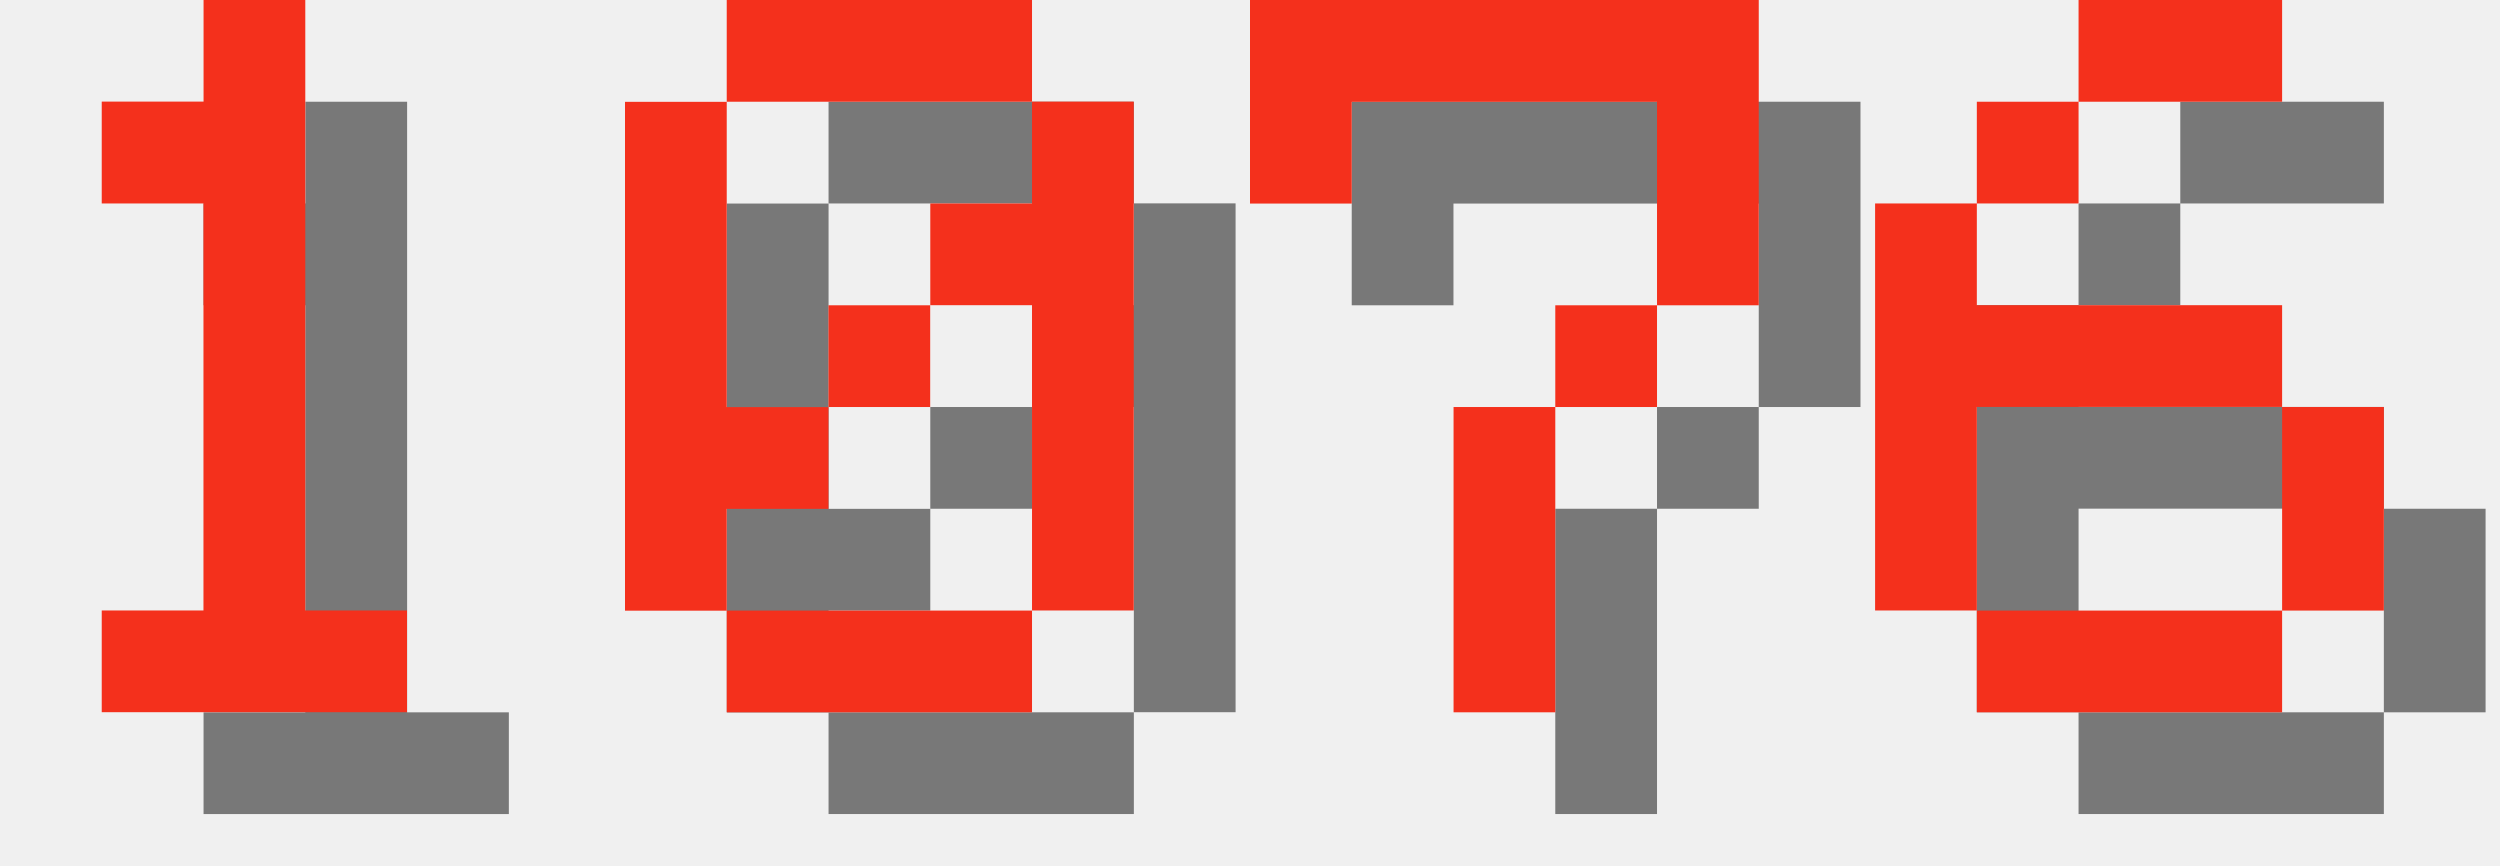
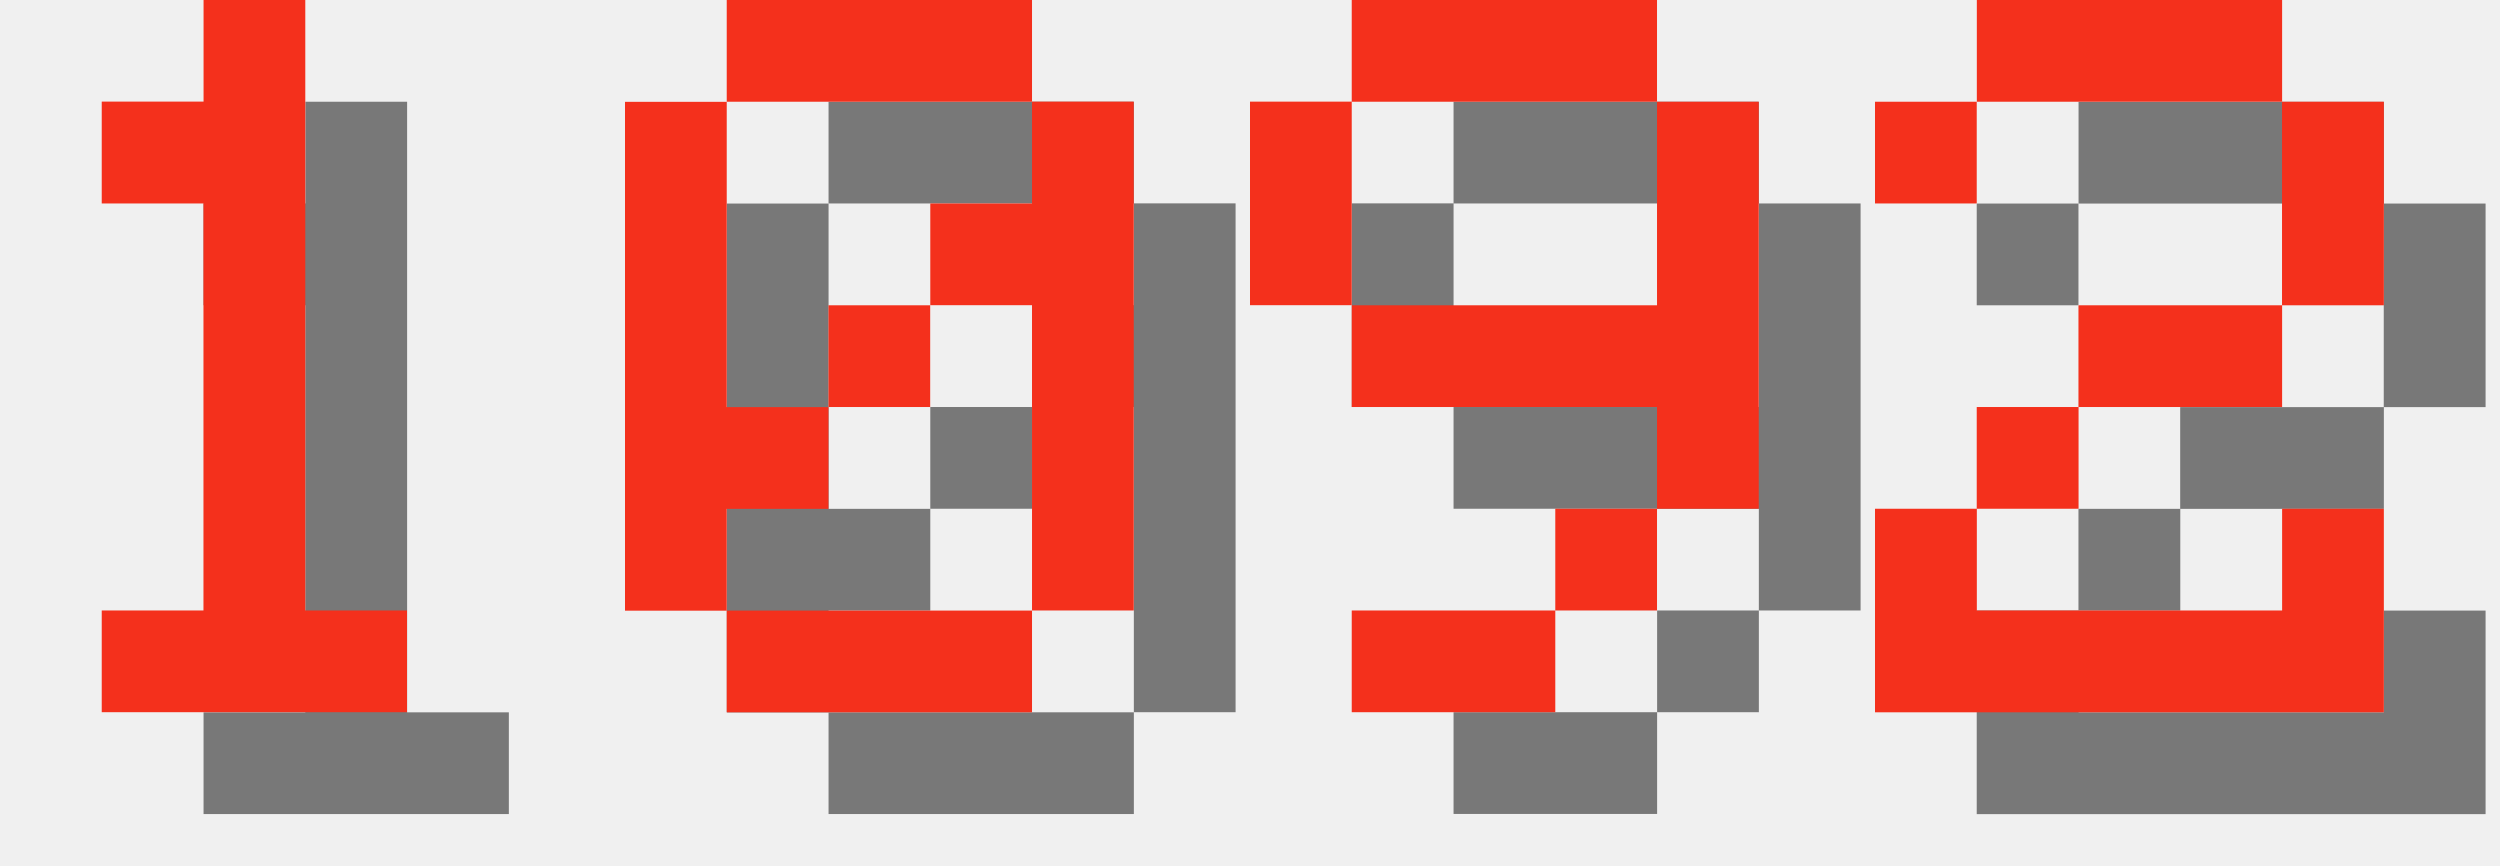
<svg xmlns="http://www.w3.org/2000/svg" version="1.1" width="104.0" height="36">
  <style>
        .text-foreground {
            fill: #F4301C;
        }
        .text-shadow {
            fill: #000000;
            fill-opacity: 0.5;
        }
    </style>
  <g class="digit" id="digit_1" transform="translate(0.0, 0), scale(4)">
    <path id="digit_1_shadow" class="text-shadow" d="m2.117 2.117v1.058h1.058v4.233h-1.058v1.058h3.175v-1.058h-1.058v-6.35h-1.058v1.058h-1.058z" fill-opacity=".5" style="paint-order:stroke fill markers" />
    <path id="digit_1_fg" class="text-foreground" d="m1.058 1.058v1.058h1.058v4.233h-1.058v1.058h3.175v-1.058h-1.058v-6.35h-1.058v1.058h-1.058z" fill="#fff" style="paint-order:stroke fill markers" />
  </g>
  <g class="digit" id="digit_0" transform="translate(26.0, 0), scale(4)">
    <path id="digit_0_shadow" class="text-shadow" d="m2.117 1.058v1.058h3.175v-1.058h-3.175zm3.175 1.058v1.058h-1.058v1.058h1.058v3.175h1.058v-5.292h-1.058zm0 5.292h-3.175v1.058h3.175v-1.058zm-3.175 0v-1.058h1.058v-1.058h-1.058v-3.175h-1.058v5.292h1.058zm1.058-2.117h1.058v-1.058h-1.058v1.058z" fill-opacity=".5" style="paint-order:stroke fill markers" />
    <path id="digit_0_fg" class="text-foreground" d="m1.058 0v1.058h3.175v-1.058h-3.175zm3.175 1.058v1.058h-1.058v1.058h1.058v3.175h1.058v-5.292h-1.058zm0 5.292h-3.175v1.058h3.175v-1.058zm-3.175 0v-1.058h1.058v-1.058h-1.058v-3.175h-1.058v5.292h1.058zm1.058-2.117h1.058v-1.058h-1.058v1.058z" fill="#fff" style="paint-order:stroke fill markers" />
  </g>
-   <g class="digit" id="digit_7" transform="translate(52.0, 0), scale(4)">
-     <path id="digit_7_shadow" class="text-shadow" d="m1.058 1.058 2e-6 2.117h1.058v-1.058h3.175v1.058l2e-7 1.058h-1.058v1.058h-1.058l4e-7 3.175 1.058 1e-7v-3.175h1.058v-1.058h1.058l5e-7 -1.058v-2.117z" fill-opacity=".5" style="paint-order:stroke fill markers" />
-     <path id="digit_7_fg" class="text-foreground" d="m0 0 2e-6 2.117h1.058v-1.058h3.175v1.058l2e-7 1.058h-1.058v1.058h-1.058l4e-7 3.175 1.058 1e-7v-3.175h1.058v-1.058h1.058l5e-7 -1.058v-2.117z" fill="#fff" style="paint-order:stroke fill markers" />
+   <g class="digit" id="digit_9" transform="translate(52.0, 0), scale(4)">
+     <path id="digit_9_shadow" class="text-shadow" d="m2.117 1.058v1.058h3.175v-1.058h-3.175zm3.175 1.058v2.117h-3.175v1.058h3.175v1.058h1.058v-4.233h-1.058zm0 4.233h-1.058v1.058h1.058v-1.058zm-1.058 1.058h-2.117v1.058h2.117v-1.058zm-2.117-3.175v-2.117h-1.058v2.117h1.058z" fill-opacity=".5" style="paint-order:stroke fill markers" />
+     <path id="digit_9_fg" class="text-foreground" d="m1.058 0v1.058h3.175v-1.058h-3.175zm3.175 1.058v2.117h-3.175v1.058h3.175v1.058h1.058v-4.233h-1.058zm0 4.233h-1.058v1.058h1.058v-1.058zm-1.058 1.058h-2.117v1.058h2.117v-1.058zm-2.117-3.175v-2.117h-1.058v2.117h1.058z" fill="#fff" style="paint-order:stroke fill markers" />
  </g>
-   <g class="digit" id="digit_6" transform="translate(78.0, 0), scale(4)">
-     <path id="digit_6_shadow" class="text-shadow" d="m3.175 1.058v1.058h2.117v-1.058h-2.117zm0 1.058h-1.058v1.058h1.058v-1.058zm-1.058 1.058h-1.058v4.233h1.058v-2.117h3.175v-1.058h-3.175v-1.058zm3.175 2.117v2.117h1.058v-2.117h-1.058zm0 2.117h-3.175v1.058h3.175v-1.058z" fill-opacity=".5" style="paint-order:stroke fill markers" />
-     <path id="digit_6_fg" class="text-foreground" d="m2.117 0v1.058h2.117v-1.058h-2.117zm0 1.058h-1.058v1.058h1.058v-1.058zm-1.058 1.058h-1.058v4.233h1.058v-2.117h3.175v-1.058h-3.175v-1.058zm3.175 2.117v2.117h1.058v-2.117h-1.058zm0 2.117h-3.175v1.058h3.175v-1.058z" fill="#fff" style="paint-order:stroke fill markers" />
+   <g class="digit" id="digit_2" transform="translate(78.0, 0), scale(4)">
+     <path id="digit_2_shadow" class="text-shadow" d="m1.058 2.117v1.058h1.058v-1.058h3.175v2.117h-2.117v1.058h-1.058v1.058h-1.058v2.117h5.292v-2.117h-1.058v1.058h-3.175v-1.058h1.058v-1.058h2.117v-1.058h1.058v-2.117h-1.058v-1.058h-3.175v1.058h-1.058z" fill-opacity=".5" style="paint-order:stroke fill markers" />
+     <path id="digit_2_fg" class="text-foreground" d="m0 1.058v1.058h1.058v-1.058h3.175v2.117h-2.117v1.058h-1.058v1.058h-1.058v2.117h5.292v-2.117h-1.058v1.058h-3.175v-1.058h1.058v-1.058h2.117v-1.058h1.058v-2.117h-1.058v-1.058h-3.175v1.058h-1.058z" fill="#fff" style="paint-order:stroke fill markers" />
  </g>
</svg>
